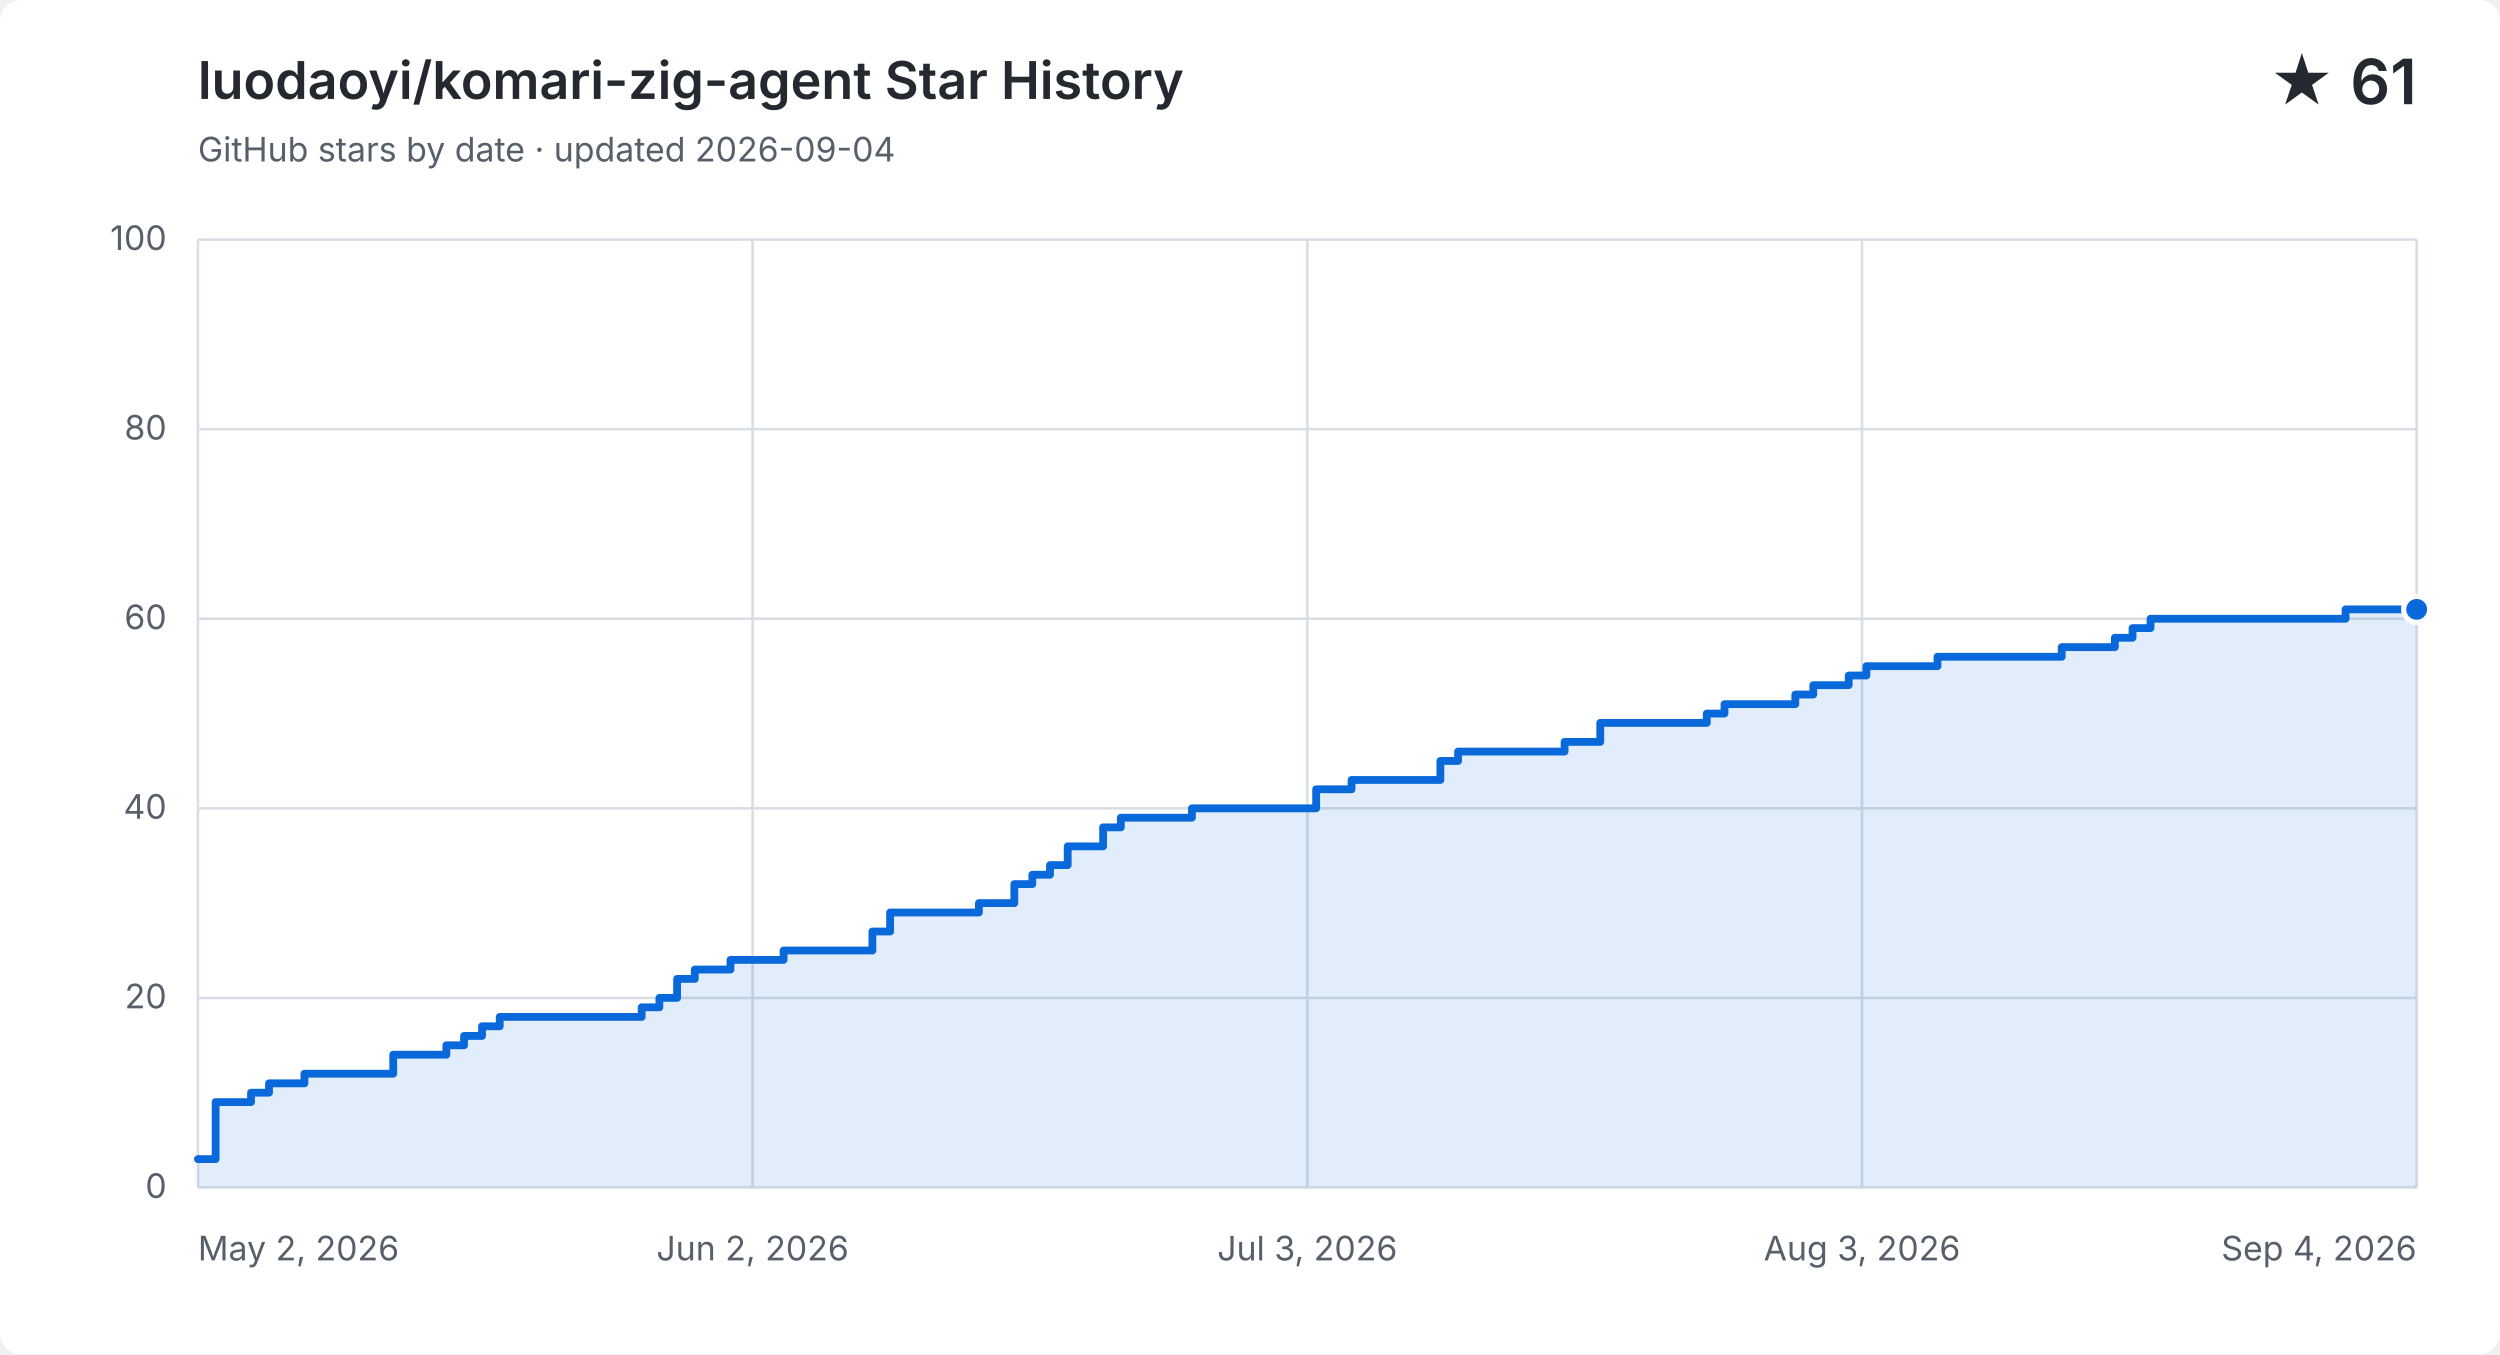
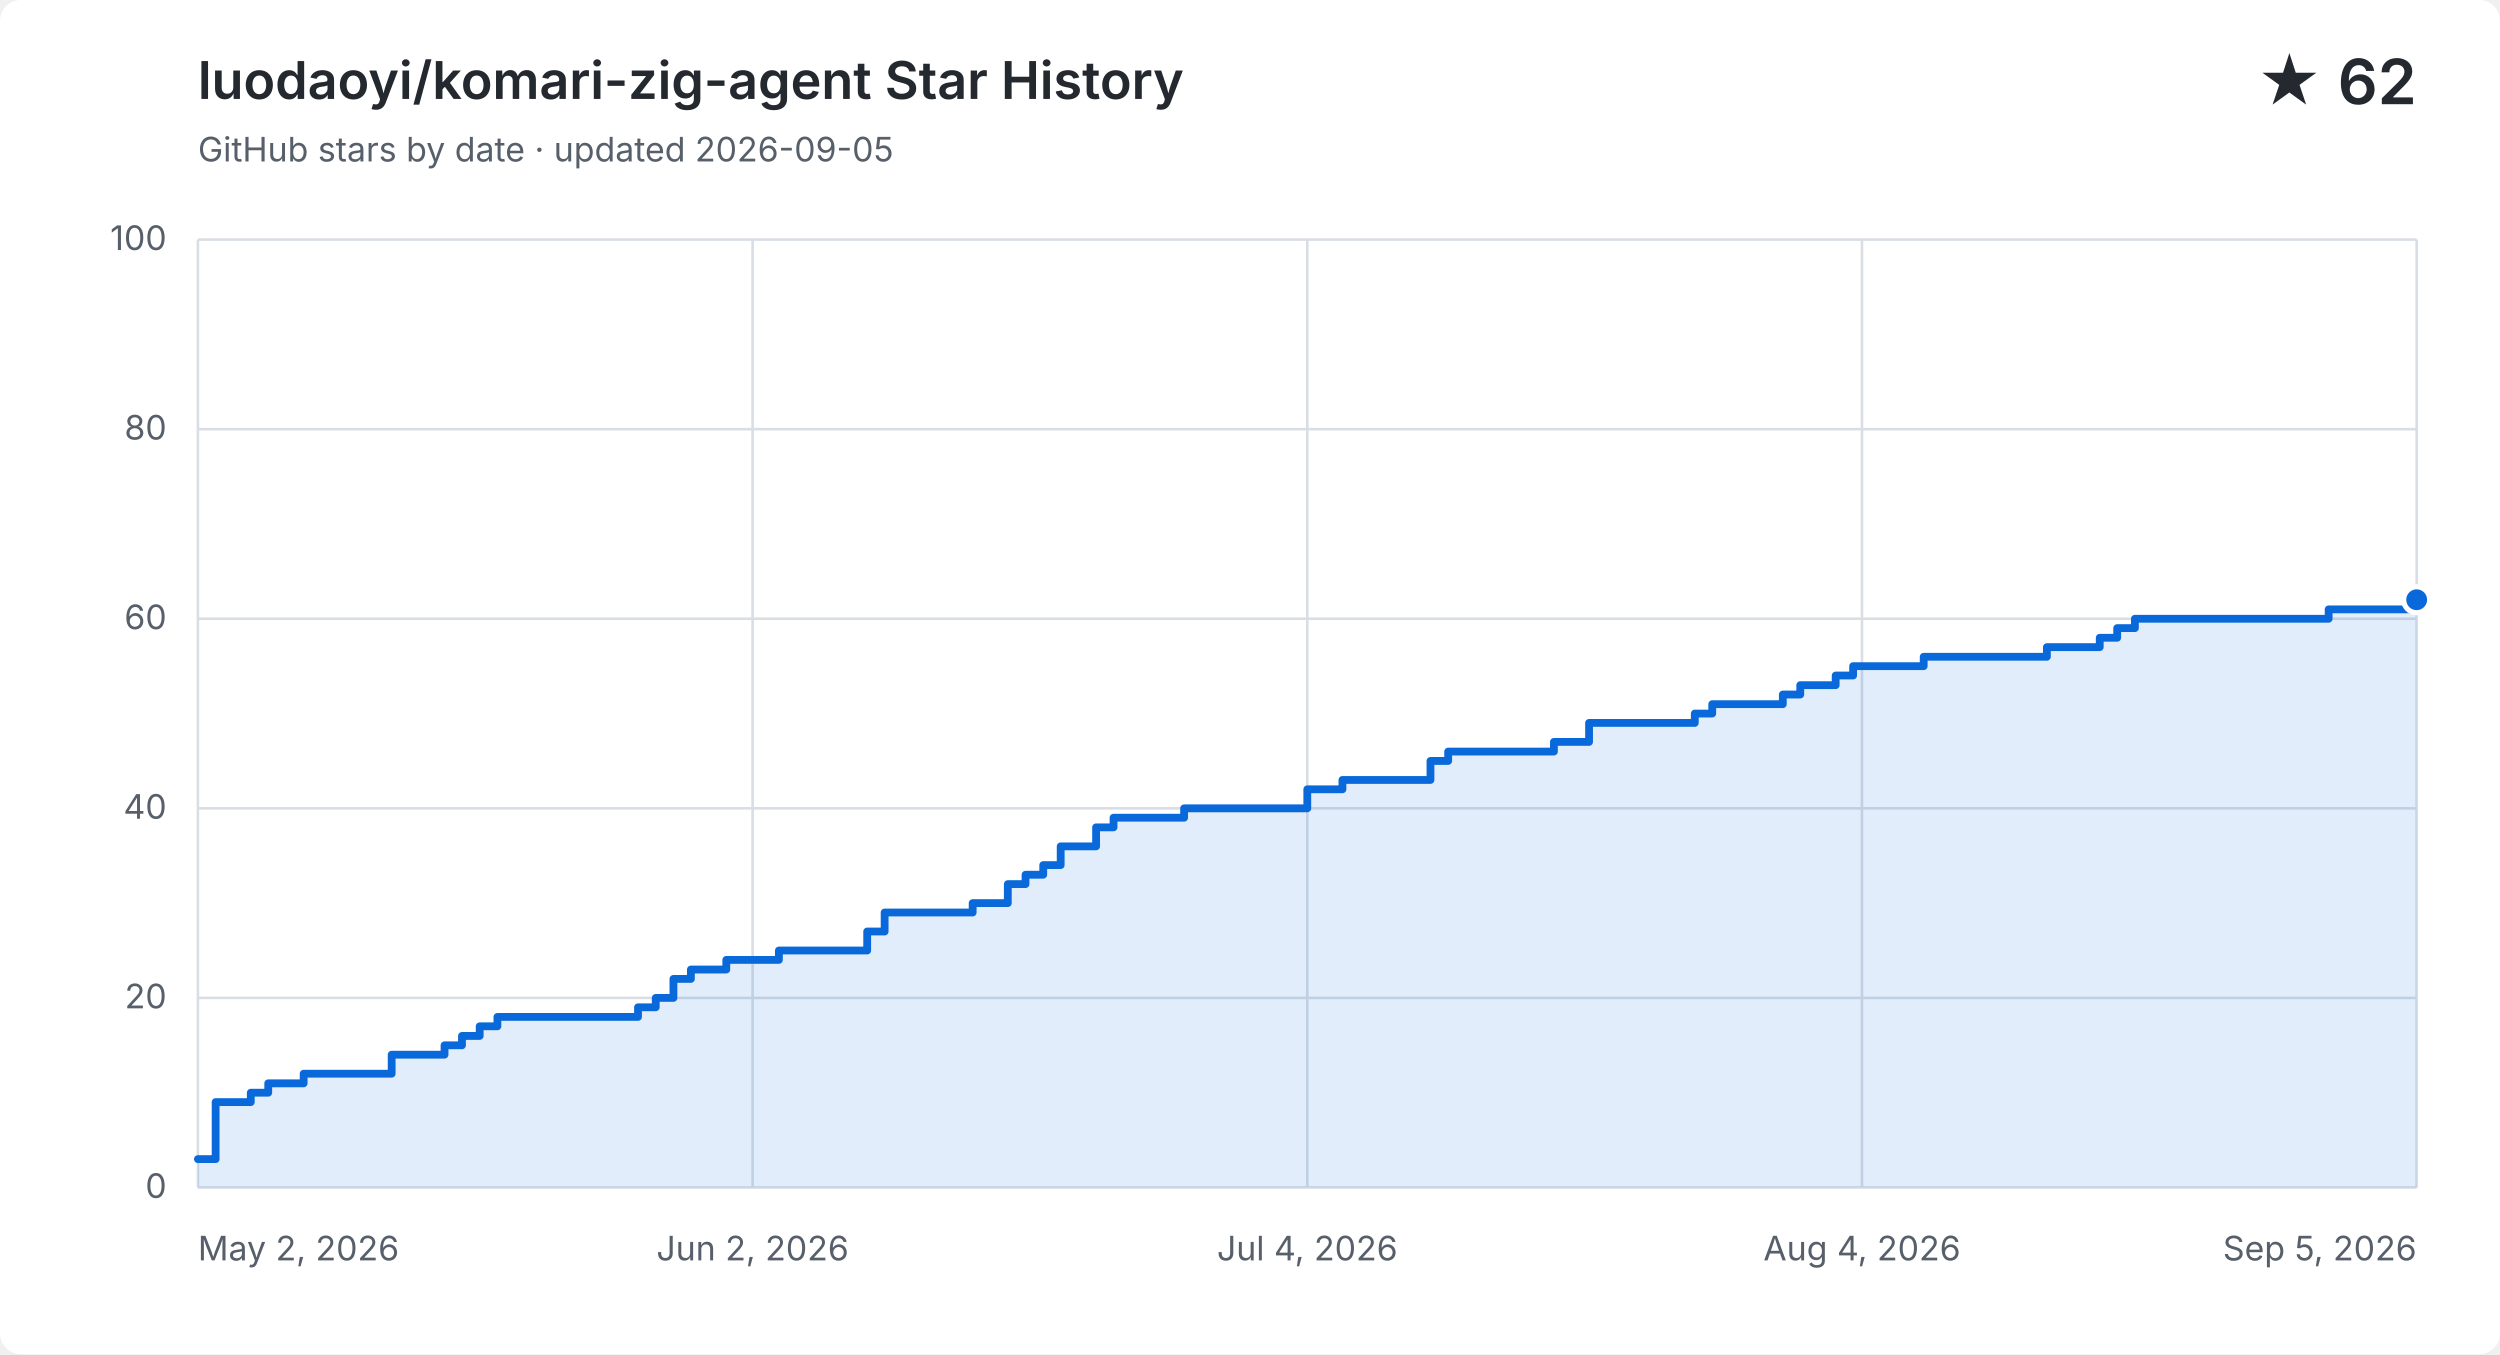
<svg xmlns="http://www.w3.org/2000/svg" width="960" height="520" viewBox="0 0 960 520" role="img" aria-labelledby="title description">
  <style>
    .background { fill: #ffffff; } .grid { fill: none; stroke: #d8dee4; stroke-width: 1; }
    .label, .subtitle { fill: #57606a; font: 13px -apple-system, BlinkMacSystemFont, "Segoe UI", sans-serif; }
    .heading, .value { fill: #24292f; font-family: -apple-system, BlinkMacSystemFont, "Segoe UI", sans-serif; }
    .heading { font-size: 20px; font-weight: 600; } .value { font-size: 24px; font-weight: 600; }
    .area { fill: #0969da; opacity: .12; } .line { fill: none; stroke: #0969da; stroke-linecap: round; stroke-linejoin: round; stroke-width: 3; }
    .point { fill: #0969da; stroke: #ffffff; stroke-width: 2; }
    @media (prefers-color-scheme: dark) {
      .background { fill: #0d1117; } .grid { stroke: #30363d; } .label, .subtitle { fill: #8b949e; }
      .heading, .value { fill: #f0f6fc; } .area { fill: #58a6ff; } .line { stroke: #58a6ff; } .point { fill: #58a6ff; stroke: #0d1117; }
    }
  </style>
  <rect class="background" width="960" height="520" rx="8" />
  <text class="heading" x="76" y="38">luodaoyi/komari-zig-agent Star History</text>
-   <text class="subtitle" x="76" y="62">GitHub stars by date · updated 2026-09-04</text>
-   <text class="value" x="928" y="40" text-anchor="end">★ 61</text>
+   <text class="subtitle" x="76" y="62">GitHub stars by date · updated 2026-09-05</text>
+   <text class="value" x="928" y="40" text-anchor="end">★ 62</text>
  <path class="grid" d="M 76 456.0 H 928" />
  <text class="label" x="64" y="460.0" text-anchor="end">0</text>
  <path class="grid" d="M 76 383.2 H 928" />
  <text class="label" x="64" y="387.2" text-anchor="end">20</text>
  <path class="grid" d="M 76 310.4 H 928" />
  <text class="label" x="64" y="314.4" text-anchor="end">40</text>
  <path class="grid" d="M 76 237.6 H 928" />
  <text class="label" x="64" y="241.6" text-anchor="end">60</text>
  <path class="grid" d="M 76 164.8 H 928" />
  <text class="label" x="64" y="168.8" text-anchor="end">80</text>
  <path class="grid" d="M 76 92.0 H 928" />
  <text class="label" x="64" y="96.0" text-anchor="end">100</text>
  <path class="grid" d="M 76.0 92 V 456" />
  <text class="label" x="76.0" y="484" text-anchor="start">May 2, 2026</text>
  <path class="grid" d="M 289.0 92 V 456" />
  <text class="label" x="289.0" y="484" text-anchor="middle">Jun 2, 2026</text>
  <path class="grid" d="M 502.0 92 V 456" />
-   <text class="label" x="502.0" y="484" text-anchor="middle">Jul 3, 2026</text>
+   <text class="label" x="502.0" y="484" text-anchor="middle">Jul 4, 2026</text>
  <path class="grid" d="M 715.0 92 V 456" />
-   <text class="label" x="715.0" y="484" text-anchor="middle">Aug 3, 2026</text>
+   <text class="label" x="715.0" y="484" text-anchor="middle">Aug 4, 2026</text>
  <path class="grid" d="M 928.0 92 V 456" />
-   <text class="label" x="928.0" y="484" text-anchor="end">Sep 4, 2026</text>
-   <path class="area" d="M 76.0 445.1 H 82.8 V 423.2 H 96.4 V 419.6 H 103.3 V 416.0 H 116.9 V 412.3 H 151.0 V 405.0 H 171.4 V 401.4 H 178.2 V 397.8 H 185.1 V 394.1 H 191.9 V 390.5 H 246.4 V 386.8 H 253.2 V 383.2 H 260.0 V 375.9 H 266.8 V 372.3 H 280.5 V 368.6 H 300.9 V 365.0 H 335.0 V 357.7 H 341.8 V 350.4 H 375.9 V 346.8 H 389.5 V 339.5 H 396.4 V 335.9 H 403.2 V 332.2 H 410.0 V 325.0 H 423.6 V 317.7 H 430.4 V 314.0 H 457.7 V 310.4 H 505.4 V 303.1 H 519.0 V 299.5 H 553.1 V 292.2 H 559.9 V 288.6 H 600.8 V 284.9 H 614.5 V 277.6 H 655.4 V 274.0 H 662.2 V 270.4 H 689.4 V 266.7 H 696.3 V 263.1 H 709.9 V 259.4 H 716.7 V 255.8 H 744.0 V 252.2 H 764.4 V 252.2 H 771.2 V 252.2 H 778.0 V 252.2 H 784.9 V 252.2 H 791.7 V 248.5 H 798.5 V 248.5 H 805.3 V 248.5 H 812.1 V 244.9 H 818.9 V 241.2 H 825.8 V 237.6 H 832.6 V 237.6 H 839.4 V 237.6 H 846.2 V 237.6 H 853.0 V 237.6 H 859.8 V 237.6 H 866.7 V 237.6 H 873.5 V 237.6 H 880.3 V 237.6 H 887.1 V 237.6 H 893.9 V 237.6 H 900.7 V 234.0 H 907.6 V 234.0 H 914.4 V 234.0 H 921.2 V 234.0 H 928.0 V 234.0 V 456 H 76.0 Z" />
-   <path class="line" d="M 76.0 445.1 H 82.8 V 423.2 H 96.4 V 419.6 H 103.3 V 416.0 H 116.9 V 412.3 H 151.0 V 405.0 H 171.4 V 401.4 H 178.2 V 397.8 H 185.1 V 394.1 H 191.9 V 390.5 H 246.4 V 386.8 H 253.2 V 383.2 H 260.0 V 375.9 H 266.8 V 372.3 H 280.5 V 368.6 H 300.9 V 365.0 H 335.0 V 357.7 H 341.8 V 350.4 H 375.9 V 346.8 H 389.5 V 339.5 H 396.4 V 335.9 H 403.2 V 332.2 H 410.0 V 325.0 H 423.6 V 317.7 H 430.4 V 314.0 H 457.7 V 310.4 H 505.4 V 303.1 H 519.0 V 299.5 H 553.1 V 292.2 H 559.9 V 288.6 H 600.8 V 284.9 H 614.5 V 277.6 H 655.4 V 274.0 H 662.2 V 270.4 H 689.4 V 266.7 H 696.3 V 263.1 H 709.9 V 259.4 H 716.7 V 255.8 H 744.0 V 252.2 H 764.4 V 252.2 H 771.2 V 252.2 H 778.0 V 252.2 H 784.9 V 252.2 H 791.7 V 248.5 H 798.5 V 248.5 H 805.3 V 248.5 H 812.1 V 244.9 H 818.9 V 241.2 H 825.8 V 237.6 H 832.6 V 237.6 H 839.4 V 237.6 H 846.2 V 237.6 H 853.0 V 237.6 H 859.8 V 237.6 H 866.7 V 237.6 H 873.5 V 237.6 H 880.3 V 237.6 H 887.1 V 237.6 H 893.9 V 237.6 H 900.7 V 234.0 H 907.6 V 234.0 H 914.4 V 234.0 H 921.2 V 234.0 H 928.0 V 234.0" />
-   <circle class="point" cx="928.0" cy="234.0" r="5" />
+   <text class="label" x="928.0" y="484" text-anchor="end">Sep 5, 2026</text>
+   <path class="area" d="M 76.0 445.1 H 82.8 V 423.2 H 96.3 V 419.6 H 103.0 V 416.0 H 116.6 V 412.3 H 150.4 V 405.0 H 170.7 V 401.4 H 177.4 V 397.8 H 184.2 V 394.1 H 191.0 V 390.5 H 245.0 V 386.8 H 251.8 V 383.2 H 258.6 V 375.9 H 265.3 V 372.3 H 278.9 V 368.6 H 299.1 V 365.0 H 333.0 V 357.7 H 339.7 V 350.4 H 373.5 V 346.8 H 387.0 V 339.5 H 393.8 V 335.9 H 400.6 V 332.2 H 407.3 V 325.0 H 420.9 V 317.7 H 427.6 V 314.0 H 454.7 V 310.4 H 502.0 V 303.1 H 515.5 V 299.5 H 549.3 V 292.2 H 556.1 V 288.6 H 596.7 V 284.9 H 610.2 V 277.6 H 650.8 V 274.0 H 657.5 V 270.4 H 684.6 V 266.7 H 691.3 V 263.1 H 704.9 V 259.4 H 711.6 V 255.8 H 738.7 V 252.2 H 759.0 V 252.2 H 765.7 V 252.2 H 772.5 V 252.2 H 779.2 V 252.2 H 786.0 V 248.5 H 792.8 V 248.5 H 799.5 V 248.5 H 806.3 V 244.9 H 813.0 V 241.2 H 819.8 V 237.6 H 826.6 V 237.6 H 833.3 V 237.6 H 840.1 V 237.6 H 846.9 V 237.6 H 853.6 V 237.6 H 860.4 V 237.6 H 867.1 V 237.6 H 873.9 V 237.6 H 880.7 V 237.6 H 887.4 V 237.6 H 894.2 V 234.0 H 901.0 V 234.0 H 907.7 V 234.0 H 914.5 V 234.0 H 921.2 V 234.0 H 928.0 V 230.3 V 456 H 76.0 Z" />
+   <path class="line" d="M 76.0 445.1 H 82.8 V 423.2 H 96.3 V 419.6 H 103.0 V 416.0 H 116.6 V 412.3 H 150.4 V 405.0 H 170.7 V 401.4 H 177.4 V 397.8 H 184.2 V 394.1 H 191.0 V 390.5 H 245.0 V 386.8 H 251.8 V 383.2 H 258.6 V 375.9 H 265.3 V 372.3 H 278.9 V 368.6 H 299.1 V 365.0 H 333.0 V 357.7 H 339.7 V 350.4 H 373.5 V 346.8 H 387.0 V 339.5 H 393.8 V 335.9 H 400.6 V 332.2 H 407.3 V 325.0 H 420.9 V 317.7 H 427.6 V 314.0 H 454.7 V 310.4 H 502.0 V 303.1 H 515.5 V 299.5 H 549.3 V 292.2 H 556.1 V 288.6 H 596.7 V 284.9 H 610.2 V 277.6 H 650.8 V 274.0 H 657.5 V 270.4 H 684.6 V 266.7 H 691.3 V 263.1 H 704.9 V 259.4 H 711.6 V 255.8 H 738.7 V 252.2 H 759.0 V 252.2 H 765.7 V 252.2 H 772.5 V 252.2 H 779.2 V 252.2 H 786.0 V 248.5 H 792.8 V 248.5 H 799.5 V 248.5 H 806.3 V 244.9 H 813.0 V 241.2 H 819.8 V 237.6 H 826.6 V 237.6 H 833.3 V 237.6 H 840.1 V 237.6 H 846.9 V 237.6 H 853.6 V 237.6 H 860.4 V 237.6 H 867.1 V 237.6 H 873.9 V 237.6 H 880.7 V 237.6 H 887.4 V 237.6 H 894.2 V 234.0 H 901.0 V 234.0 H 907.7 V 234.0 H 914.5 V 234.0 H 921.2 V 234.0 H 928.0 V 230.3" />
+   <circle class="point" cx="928.0" cy="230.3" r="5" />
</svg>
